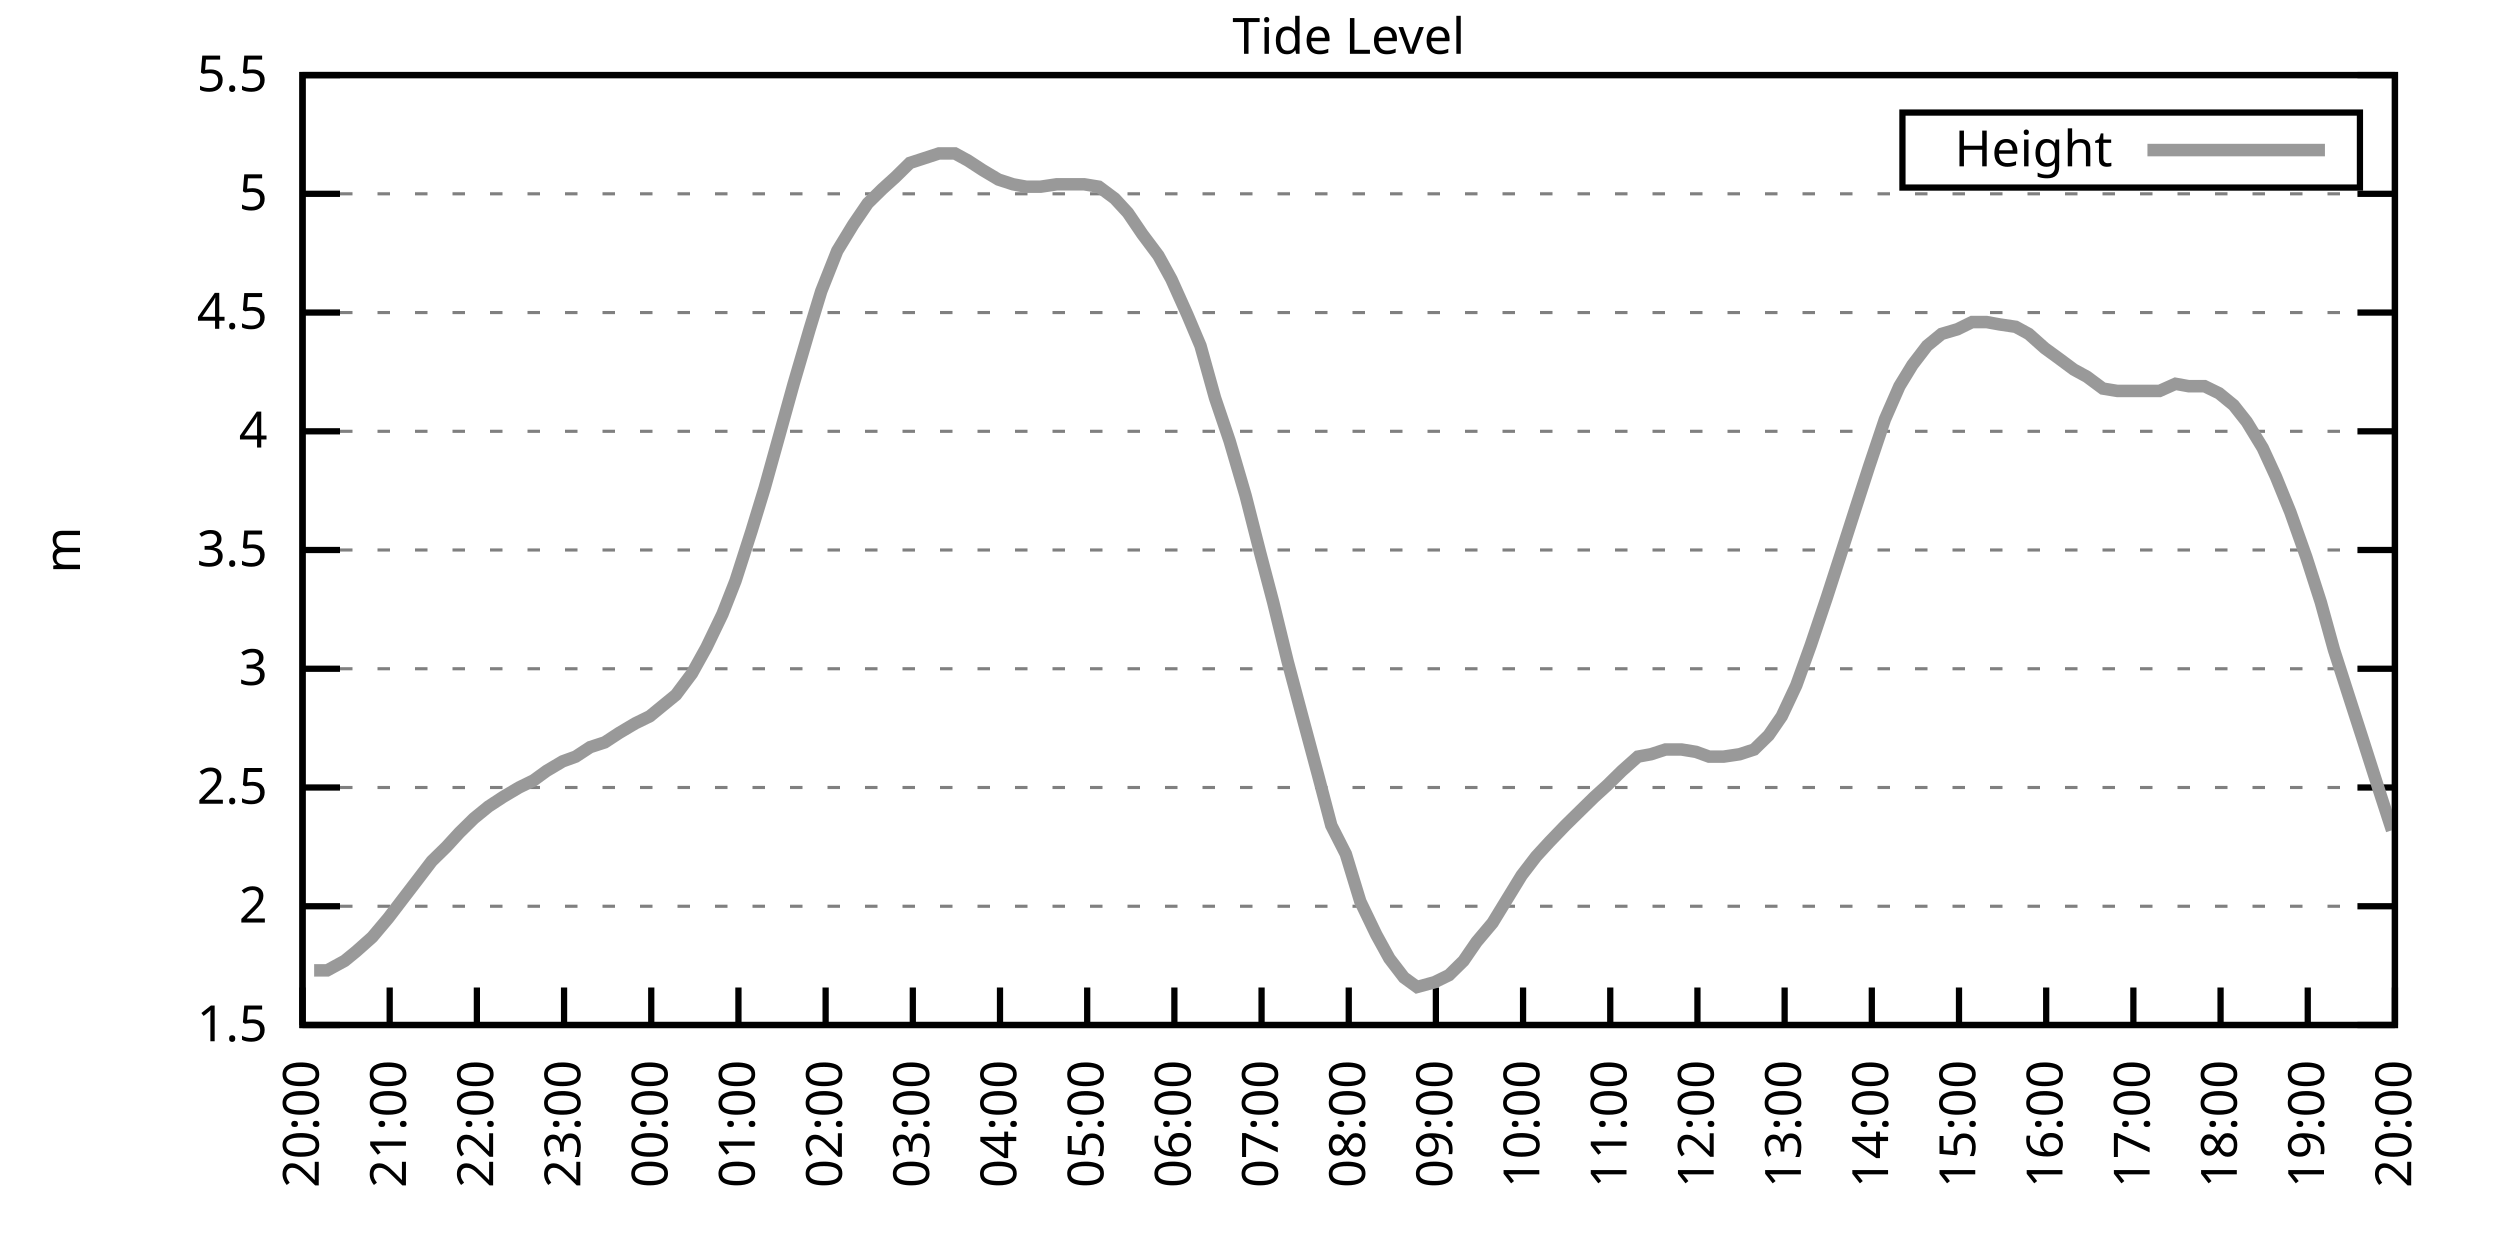
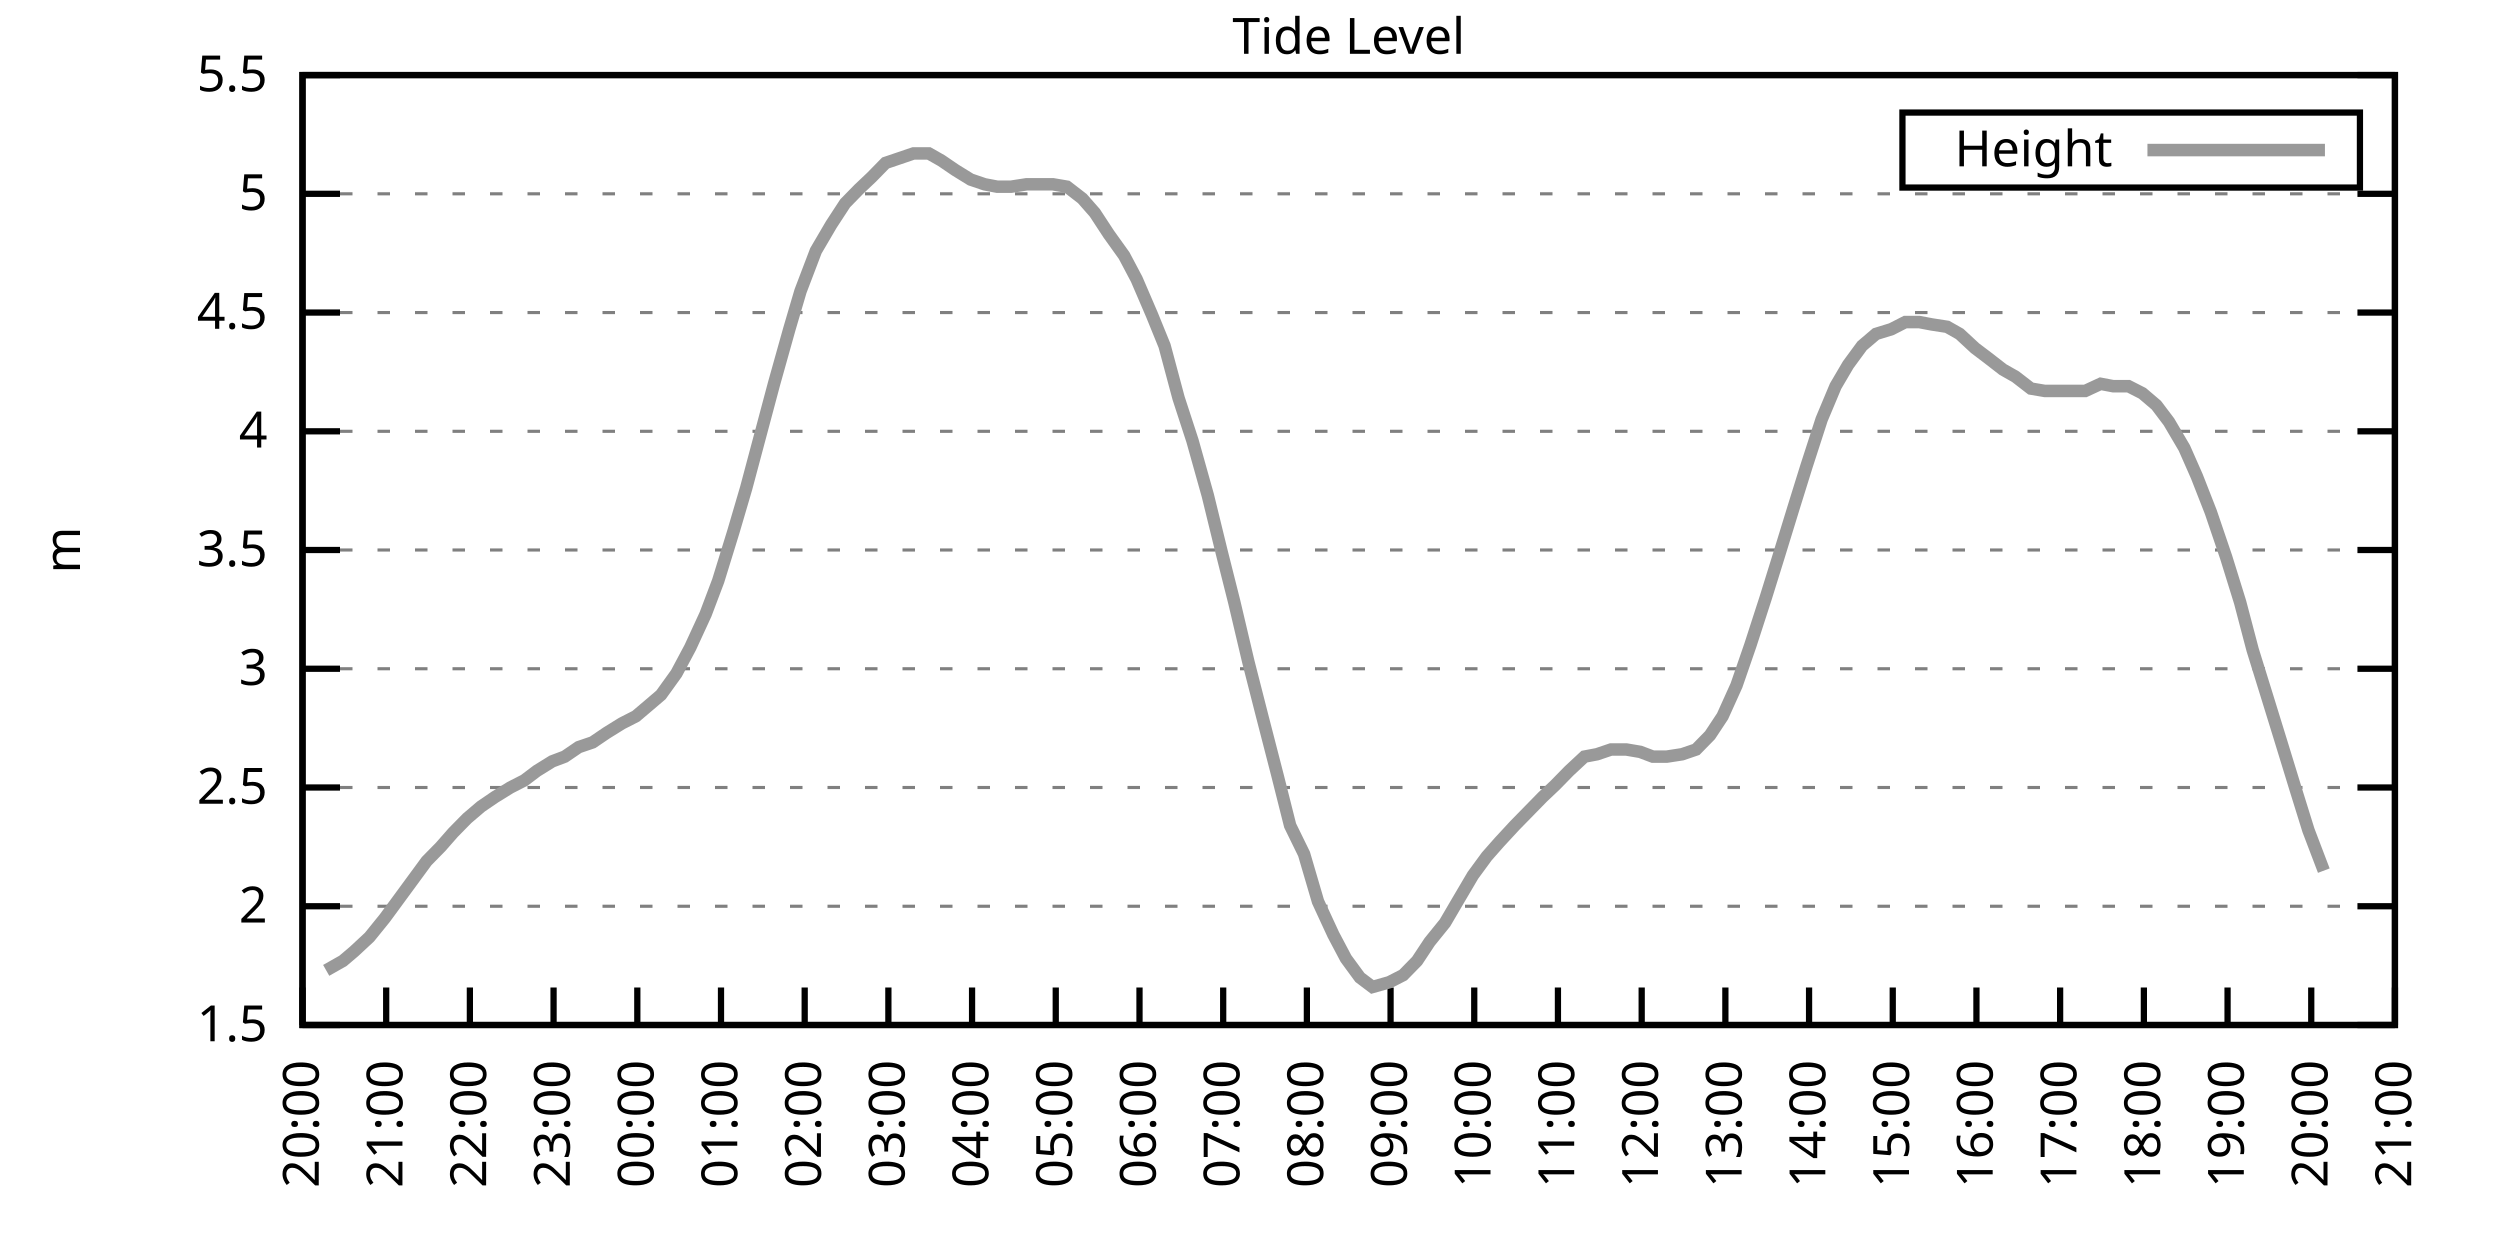
<svg xmlns="http://www.w3.org/2000/svg" xmlns:xlink="http://www.w3.org/1999/xlink" width="400" height="200" viewBox="0 0 400 200">
  <g id="gnuplot_canvas">
    <rect x="0" y="0" width="400" height="200" fill="none" />
    <defs>
      <circle id="gpDot" r="0.5" stroke-width="0.5" stroke="currentColor" />
      <path id="gpPt0" stroke-width="0.333" stroke="currentColor" d="M-1,0 h2 M0,-1 v2" />
      <path id="gpPt1" stroke-width="0.333" stroke="currentColor" d="M-1,-1 L1,1 M1,-1 L-1,1" />
      <path id="gpPt2" stroke-width="0.333" stroke="currentColor" d="M-1,0 L1,0 M0,-1 L0,1 M-1,-1 L1,1 M-1,1 L1,-1" />
      <rect id="gpPt3" stroke-width="0.333" stroke="currentColor" x="-1" y="-1" width="2" height="2" />
      <rect id="gpPt4" stroke-width="0.333" stroke="currentColor" fill="currentColor" x="-1" y="-1" width="2" height="2" />
      <circle id="gpPt5" stroke-width="0.333" stroke="currentColor" cx="0" cy="0" r="1" />
      <use xlink:href="#gpPt5" id="gpPt6" fill="currentColor" stroke="none" />
      <path id="gpPt7" stroke-width="0.333" stroke="currentColor" d="M0,-1.33 L-1.33,0.67 L1.33,0.67 z" />
      <use xlink:href="#gpPt7" id="gpPt8" fill="currentColor" stroke="none" />
      <use xlink:href="#gpPt7" id="gpPt9" stroke="currentColor" transform="rotate(180)" />
      <use xlink:href="#gpPt9" id="gpPt10" fill="currentColor" stroke="none" />
      <use xlink:href="#gpPt3" id="gpPt11" stroke="currentColor" transform="rotate(45)" />
      <use xlink:href="#gpPt11" id="gpPt12" fill="currentColor" stroke="none" />
      <path id="gpPt13" stroke-width="0.333" stroke="currentColor" d="M0,1.330 L1.265,0.411 L0.782,-1.067 L-0.782,-1.076 L-1.265,0.411 z" />
      <use xlink:href="#gpPt13" id="gpPt14" fill="currentColor" stroke="none" />
      <filter id="textbox" filterUnits="objectBoundingBox" x="0" y="0" height="1" width="1">
        <feFlood flood-color="white" flood-opacity="1" result="bgnd" />
        <feComposite in="SourceGraphic" in2="bgnd" operator="atop" />
      </filter>
      <filter id="greybox" filterUnits="objectBoundingBox" x="0" y="0" height="1" width="1">
        <feFlood flood-color="lightgrey" flood-opacity="1" result="grey" />
        <feComposite in="SourceGraphic" in2="grey" operator="atop" />
      </filter>
    </defs>
    <g fill="none" color="white" stroke="currentColor" stroke-width="1.00" stroke-linecap="butt" stroke-linejoin="miter">
</g>
    <g fill="none" color="black" stroke="currentColor" stroke-width="1.00" stroke-linecap="butt" stroke-linejoin="miter">
      <g stroke="none" shape-rendering="crispEdges">
        <polygon fill="rgb(255, 255, 255)" points="48.40,164.00 383.18,164.00 383.18,12.02 48.40,12.02 " />
      </g>
    </g>
    <g fill="none" color="black" stroke="currentColor" stroke-width="1.00" stroke-linecap="butt" stroke-linejoin="miter">
</g>
    <g fill="none" color="black" stroke="black" stroke-width="0.50" stroke-linecap="butt" stroke-linejoin="miter">
</g>
    <g fill="none" color="gray" stroke="currentColor" stroke-width="0.50" stroke-linecap="butt" stroke-linejoin="miter">
      <path stroke="gray" stroke-dasharray="2,4" class="gridline" d="M48.40,164.00 L383.19,164.00  " />
    </g>
    <g fill="none" color="gray" stroke="gray" stroke-width="1.00" stroke-linecap="butt" stroke-linejoin="miter">
</g>
    <g fill="none" color="black" stroke="currentColor" stroke-width="1.00" stroke-linecap="butt" stroke-linejoin="miter">
      <path stroke="black" d="M48.40,164.00 L54.40,164.00 M383.19,164.00 L377.19,164.00  " />
      <g transform="translate(42.80,166.60)" stroke="none" fill="black" font-family="Sans" font-size="8.00" text-anchor="end">
        <text>
          <tspan font-family="Sans"> 1.5</tspan>
        </text>
      </g>
    </g>
    <g fill="none" color="black" stroke="currentColor" stroke-width="1.00" stroke-linecap="butt" stroke-linejoin="miter">
</g>
    <g fill="none" color="black" stroke="black" stroke-width="0.50" stroke-linecap="butt" stroke-linejoin="miter">
</g>
    <g fill="none" color="gray" stroke="currentColor" stroke-width="0.50" stroke-linecap="butt" stroke-linejoin="miter">
      <path stroke="gray" stroke-dasharray="2,4" class="gridline" d="M48.40,145.00 L383.19,145.00  " />
    </g>
    <g fill="none" color="gray" stroke="gray" stroke-width="1.00" stroke-linecap="butt" stroke-linejoin="miter">
</g>
    <g fill="none" color="black" stroke="currentColor" stroke-width="1.00" stroke-linecap="butt" stroke-linejoin="miter">
      <path stroke="black" d="M48.40,145.00 L54.40,145.00 M383.19,145.00 L377.19,145.00  " />
      <g transform="translate(42.80,147.60)" stroke="none" fill="black" font-family="Sans" font-size="8.00" text-anchor="end">
        <text>
          <tspan font-family="Sans"> 2</tspan>
        </text>
      </g>
    </g>
    <g fill="none" color="black" stroke="currentColor" stroke-width="1.00" stroke-linecap="butt" stroke-linejoin="miter">
</g>
    <g fill="none" color="black" stroke="black" stroke-width="0.50" stroke-linecap="butt" stroke-linejoin="miter">
</g>
    <g fill="none" color="gray" stroke="currentColor" stroke-width="0.50" stroke-linecap="butt" stroke-linejoin="miter">
      <path stroke="gray" stroke-dasharray="2,4" class="gridline" d="M48.40,126.00 L383.19,126.00  " />
    </g>
    <g fill="none" color="gray" stroke="gray" stroke-width="1.00" stroke-linecap="butt" stroke-linejoin="miter">
</g>
    <g fill="none" color="black" stroke="currentColor" stroke-width="1.00" stroke-linecap="butt" stroke-linejoin="miter">
      <path stroke="black" d="M48.40,126.00 L54.40,126.00 M383.19,126.00 L377.19,126.00  " />
      <g transform="translate(42.80,128.60)" stroke="none" fill="black" font-family="Sans" font-size="8.00" text-anchor="end">
        <text>
          <tspan font-family="Sans"> 2.5</tspan>
        </text>
      </g>
    </g>
    <g fill="none" color="black" stroke="currentColor" stroke-width="1.00" stroke-linecap="butt" stroke-linejoin="miter">
</g>
    <g fill="none" color="black" stroke="black" stroke-width="0.50" stroke-linecap="butt" stroke-linejoin="miter">
</g>
    <g fill="none" color="gray" stroke="currentColor" stroke-width="0.50" stroke-linecap="butt" stroke-linejoin="miter">
      <path stroke="gray" stroke-dasharray="2,4" class="gridline" d="M48.40,107.00 L383.19,107.00  " />
    </g>
    <g fill="none" color="gray" stroke="gray" stroke-width="1.00" stroke-linecap="butt" stroke-linejoin="miter">
</g>
    <g fill="none" color="black" stroke="currentColor" stroke-width="1.00" stroke-linecap="butt" stroke-linejoin="miter">
      <path stroke="black" d="M48.40,107.00 L54.40,107.00 M383.19,107.00 L377.19,107.00  " />
      <g transform="translate(42.80,109.60)" stroke="none" fill="black" font-family="Sans" font-size="8.00" text-anchor="end">
        <text>
          <tspan font-family="Sans"> 3</tspan>
        </text>
      </g>
    </g>
    <g fill="none" color="black" stroke="currentColor" stroke-width="1.00" stroke-linecap="butt" stroke-linejoin="miter">
</g>
    <g fill="none" color="black" stroke="black" stroke-width="0.50" stroke-linecap="butt" stroke-linejoin="miter">
</g>
    <g fill="none" color="gray" stroke="currentColor" stroke-width="0.50" stroke-linecap="butt" stroke-linejoin="miter">
      <path stroke="gray" stroke-dasharray="2,4" class="gridline" d="M48.40,88.00 L383.19,88.00  " />
    </g>
    <g fill="none" color="gray" stroke="gray" stroke-width="1.00" stroke-linecap="butt" stroke-linejoin="miter">
</g>
    <g fill="none" color="black" stroke="currentColor" stroke-width="1.00" stroke-linecap="butt" stroke-linejoin="miter">
      <path stroke="black" d="M48.40,88.00 L54.40,88.00 M383.19,88.00 L377.19,88.00  " />
      <g transform="translate(42.80,90.60)" stroke="none" fill="black" font-family="Sans" font-size="8.00" text-anchor="end">
        <text>
          <tspan font-family="Sans"> 3.5</tspan>
        </text>
      </g>
    </g>
    <g fill="none" color="black" stroke="currentColor" stroke-width="1.00" stroke-linecap="butt" stroke-linejoin="miter">
</g>
    <g fill="none" color="black" stroke="black" stroke-width="0.50" stroke-linecap="butt" stroke-linejoin="miter">
</g>
    <g fill="none" color="gray" stroke="currentColor" stroke-width="0.50" stroke-linecap="butt" stroke-linejoin="miter">
      <path stroke="gray" stroke-dasharray="2,4" class="gridline" d="M48.40,69.01 L383.19,69.01  " />
    </g>
    <g fill="none" color="gray" stroke="gray" stroke-width="1.00" stroke-linecap="butt" stroke-linejoin="miter">
</g>
    <g fill="none" color="black" stroke="currentColor" stroke-width="1.00" stroke-linecap="butt" stroke-linejoin="miter">
      <path stroke="black" d="M48.40,69.01 L54.40,69.01 M383.19,69.01 L377.19,69.01  " />
      <g transform="translate(42.80,71.61)" stroke="none" fill="black" font-family="Sans" font-size="8.00" text-anchor="end">
        <text>
          <tspan font-family="Sans"> 4</tspan>
        </text>
      </g>
    </g>
    <g fill="none" color="black" stroke="currentColor" stroke-width="1.00" stroke-linecap="butt" stroke-linejoin="miter">
</g>
    <g fill="none" color="black" stroke="black" stroke-width="0.50" stroke-linecap="butt" stroke-linejoin="miter">
</g>
    <g fill="none" color="gray" stroke="currentColor" stroke-width="0.50" stroke-linecap="butt" stroke-linejoin="miter">
      <path stroke="gray" stroke-dasharray="2,4" class="gridline" d="M48.40,50.01 L383.19,50.01  " />
    </g>
    <g fill="none" color="gray" stroke="gray" stroke-width="1.00" stroke-linecap="butt" stroke-linejoin="miter">
</g>
    <g fill="none" color="black" stroke="currentColor" stroke-width="1.00" stroke-linecap="butt" stroke-linejoin="miter">
      <path stroke="black" d="M48.40,50.01 L54.40,50.01 M383.19,50.01 L377.19,50.01  " />
      <g transform="translate(42.80,52.61)" stroke="none" fill="black" font-family="Sans" font-size="8.00" text-anchor="end">
        <text>
          <tspan font-family="Sans"> 4.5</tspan>
        </text>
      </g>
    </g>
    <g fill="none" color="black" stroke="currentColor" stroke-width="1.00" stroke-linecap="butt" stroke-linejoin="miter">
</g>
    <g fill="none" color="black" stroke="black" stroke-width="0.50" stroke-linecap="butt" stroke-linejoin="miter">
</g>
    <g fill="none" color="gray" stroke="currentColor" stroke-width="0.50" stroke-linecap="butt" stroke-linejoin="miter">
      <path stroke="gray" stroke-dasharray="2,4" class="gridline" d="M48.40,31.01 L383.19,31.01  " />
    </g>
    <g fill="none" color="gray" stroke="gray" stroke-width="1.00" stroke-linecap="butt" stroke-linejoin="miter">
</g>
    <g fill="none" color="black" stroke="currentColor" stroke-width="1.00" stroke-linecap="butt" stroke-linejoin="miter">
      <path stroke="black" d="M48.40,31.01 L54.40,31.01 M383.19,31.01 L377.19,31.01  " />
      <g transform="translate(42.80,33.61)" stroke="none" fill="black" font-family="Sans" font-size="8.00" text-anchor="end">
        <text>
          <tspan font-family="Sans"> 5</tspan>
        </text>
      </g>
    </g>
    <g fill="none" color="black" stroke="currentColor" stroke-width="1.00" stroke-linecap="butt" stroke-linejoin="miter">
</g>
    <g fill="none" color="black" stroke="black" stroke-width="0.50" stroke-linecap="butt" stroke-linejoin="miter">
</g>
    <g fill="none" color="gray" stroke="currentColor" stroke-width="0.50" stroke-linecap="butt" stroke-linejoin="miter">
      <path stroke="gray" stroke-dasharray="2,4" class="gridline" d="M48.40,12.01 L383.19,12.01  " />
    </g>
    <g fill="none" color="gray" stroke="gray" stroke-width="1.00" stroke-linecap="butt" stroke-linejoin="miter">
</g>
    <g fill="none" color="black" stroke="currentColor" stroke-width="1.00" stroke-linecap="butt" stroke-linejoin="miter">
      <path stroke="black" d="M48.40,12.01 L54.40,12.01 M383.19,12.01 L377.19,12.01  " />
      <g transform="translate(42.80,14.61)" stroke="none" fill="black" font-family="Sans" font-size="8.00" text-anchor="end">
        <text>
          <tspan font-family="Sans"> 5.5</tspan>
        </text>
      </g>
    </g>
    <g fill="none" color="black" stroke="currentColor" stroke-width="1.00" stroke-linecap="butt" stroke-linejoin="miter">
      <path stroke="black" d="M48.40,164.00 L48.40,158.00  " />
      <g transform="translate(51.00,169.60) rotate(270.00)" stroke="none" fill="black" font-family="Sans" font-size="8.00" text-anchor="end">
        <text>
          <tspan font-family="Sans">20:00</tspan>
        </text>
      </g>
    </g>
    <g fill="none" color="black" stroke="currentColor" stroke-width="1.00" stroke-linecap="butt" stroke-linejoin="miter">
-       <path stroke="black" d="M62.35,164.00 L62.35,158.00  " />
-       <g transform="translate(64.95,169.60) rotate(270.00)" stroke="none" fill="black" font-family="Sans" font-size="8.00" text-anchor="end">
+       <path stroke="black" d="M61.79,164.00 L61.79,158.00  " />
+       <g transform="translate(64.39,169.60) rotate(270.00)" stroke="none" fill="black" font-family="Sans" font-size="8.00" text-anchor="end">
        <text>
          <tspan font-family="Sans">21:00</tspan>
        </text>
      </g>
    </g>
    <g fill="none" color="black" stroke="currentColor" stroke-width="1.00" stroke-linecap="butt" stroke-linejoin="miter">
-       <path stroke="black" d="M76.30,164.00 L76.30,158.00  " />
-       <g transform="translate(78.90,169.60) rotate(270.00)" stroke="none" fill="black" font-family="Sans" font-size="8.00" text-anchor="end">
+       <path stroke="black" d="M75.18,164.00 L75.18,158.00  " />
+       <g transform="translate(77.78,169.60) rotate(270.00)" stroke="none" fill="black" font-family="Sans" font-size="8.00" text-anchor="end">
        <text>
          <tspan font-family="Sans">22:00</tspan>
        </text>
      </g>
    </g>
    <g fill="none" color="black" stroke="currentColor" stroke-width="1.00" stroke-linecap="butt" stroke-linejoin="miter">
-       <path stroke="black" d="M90.25,164.00 L90.25,158.00  " />
-       <g transform="translate(92.85,169.60) rotate(270.00)" stroke="none" fill="black" font-family="Sans" font-size="8.00" text-anchor="end">
+       <path stroke="black" d="M88.57,164.00 L88.57,158.00  " />
+       <g transform="translate(91.17,169.60) rotate(270.00)" stroke="none" fill="black" font-family="Sans" font-size="8.00" text-anchor="end">
        <text>
          <tspan font-family="Sans">23:00</tspan>
        </text>
      </g>
    </g>
    <g fill="none" color="black" stroke="currentColor" stroke-width="1.00" stroke-linecap="butt" stroke-linejoin="miter">
-       <path stroke="black" d="M104.20,164.00 L104.20,158.00  " />
-       <g transform="translate(106.80,169.60) rotate(270.00)" stroke="none" fill="black" font-family="Sans" font-size="8.00" text-anchor="end">
+       <path stroke="black" d="M101.97,164.00 L101.97,158.00  " />
+       <g transform="translate(104.57,169.60) rotate(270.00)" stroke="none" fill="black" font-family="Sans" font-size="8.00" text-anchor="end">
        <text>
          <tspan font-family="Sans">00:00</tspan>
        </text>
      </g>
    </g>
    <g fill="none" color="black" stroke="currentColor" stroke-width="1.00" stroke-linecap="butt" stroke-linejoin="miter">
-       <path stroke="black" d="M118.15,164.00 L118.15,158.00  " />
-       <g transform="translate(120.75,169.60) rotate(270.00)" stroke="none" fill="black" font-family="Sans" font-size="8.00" text-anchor="end">
+       <path stroke="black" d="M115.36,164.00 L115.36,158.00  " />
+       <g transform="translate(117.96,169.60) rotate(270.00)" stroke="none" fill="black" font-family="Sans" font-size="8.00" text-anchor="end">
        <text>
          <tspan font-family="Sans">01:00</tspan>
        </text>
      </g>
    </g>
    <g fill="none" color="black" stroke="currentColor" stroke-width="1.00" stroke-linecap="butt" stroke-linejoin="miter">
-       <path stroke="black" d="M132.10,164.00 L132.10,158.00  " />
-       <g transform="translate(134.70,169.60) rotate(270.00)" stroke="none" fill="black" font-family="Sans" font-size="8.00" text-anchor="end">
+       <path stroke="black" d="M128.75,164.00 L128.75,158.00  " />
+       <g transform="translate(131.35,169.60) rotate(270.00)" stroke="none" fill="black" font-family="Sans" font-size="8.00" text-anchor="end">
        <text>
          <tspan font-family="Sans">02:00</tspan>
        </text>
      </g>
    </g>
    <g fill="none" color="black" stroke="currentColor" stroke-width="1.00" stroke-linecap="butt" stroke-linejoin="miter">
-       <path stroke="black" d="M146.05,164.00 L146.05,158.00  " />
-       <g transform="translate(148.65,169.60) rotate(270.00)" stroke="none" fill="black" font-family="Sans" font-size="8.00" text-anchor="end">
+       <path stroke="black" d="M142.14,164.00 L142.14,158.00  " />
+       <g transform="translate(144.74,169.60) rotate(270.00)" stroke="none" fill="black" font-family="Sans" font-size="8.00" text-anchor="end">
        <text>
          <tspan font-family="Sans">03:00</tspan>
        </text>
      </g>
    </g>
    <g fill="none" color="black" stroke="currentColor" stroke-width="1.00" stroke-linecap="butt" stroke-linejoin="miter">
-       <path stroke="black" d="M160.00,164.00 L160.00,158.00  " />
-       <g transform="translate(162.60,169.60) rotate(270.00)" stroke="none" fill="black" font-family="Sans" font-size="8.00" text-anchor="end">
+       <path stroke="black" d="M155.53,164.00 L155.53,158.00  " />
+       <g transform="translate(158.13,169.60) rotate(270.00)" stroke="none" fill="black" font-family="Sans" font-size="8.00" text-anchor="end">
        <text>
          <tspan font-family="Sans">04:00</tspan>
        </text>
      </g>
    </g>
    <g fill="none" color="black" stroke="currentColor" stroke-width="1.00" stroke-linecap="butt" stroke-linejoin="miter">
-       <path stroke="black" d="M173.95,164.00 L173.95,158.00  " />
-       <g transform="translate(176.55,169.60) rotate(270.00)" stroke="none" fill="black" font-family="Sans" font-size="8.00" text-anchor="end">
+       <path stroke="black" d="M168.92,164.00 L168.92,158.00  " />
+       <g transform="translate(171.52,169.60) rotate(270.00)" stroke="none" fill="black" font-family="Sans" font-size="8.00" text-anchor="end">
        <text>
          <tspan font-family="Sans">05:00</tspan>
        </text>
      </g>
    </g>
    <g fill="none" color="black" stroke="currentColor" stroke-width="1.00" stroke-linecap="butt" stroke-linejoin="miter">
-       <path stroke="black" d="M187.90,164.00 L187.90,158.00  " />
-       <g transform="translate(190.50,169.60) rotate(270.00)" stroke="none" fill="black" font-family="Sans" font-size="8.00" text-anchor="end">
+       <path stroke="black" d="M182.32,164.00 L182.32,158.00  " />
+       <g transform="translate(184.92,169.60) rotate(270.00)" stroke="none" fill="black" font-family="Sans" font-size="8.00" text-anchor="end">
        <text>
          <tspan font-family="Sans">06:00</tspan>
        </text>
      </g>
    </g>
    <g fill="none" color="black" stroke="currentColor" stroke-width="1.00" stroke-linecap="butt" stroke-linejoin="miter">
-       <path stroke="black" d="M201.85,164.00 L201.85,158.00  " />
-       <g transform="translate(204.45,169.60) rotate(270.00)" stroke="none" fill="black" font-family="Sans" font-size="8.00" text-anchor="end">
+       <path stroke="black" d="M195.71,164.00 L195.71,158.00  " />
+       <g transform="translate(198.31,169.60) rotate(270.00)" stroke="none" fill="black" font-family="Sans" font-size="8.00" text-anchor="end">
        <text>
          <tspan font-family="Sans">07:00</tspan>
        </text>
      </g>
    </g>
    <g fill="none" color="black" stroke="currentColor" stroke-width="1.00" stroke-linecap="butt" stroke-linejoin="miter">
-       <path stroke="black" d="M215.80,164.00 L215.80,158.00  " />
-       <g transform="translate(218.40,169.60) rotate(270.00)" stroke="none" fill="black" font-family="Sans" font-size="8.00" text-anchor="end">
+       <path stroke="black" d="M209.10,164.00 L209.10,158.00  " />
+       <g transform="translate(211.70,169.60) rotate(270.00)" stroke="none" fill="black" font-family="Sans" font-size="8.00" text-anchor="end">
        <text>
          <tspan font-family="Sans">08:00</tspan>
        </text>
      </g>
    </g>
    <g fill="none" color="black" stroke="currentColor" stroke-width="1.00" stroke-linecap="butt" stroke-linejoin="miter">
-       <path stroke="black" d="M229.74,164.00 L229.74,158.00  " />
-       <g transform="translate(232.34,169.60) rotate(270.00)" stroke="none" fill="black" font-family="Sans" font-size="8.00" text-anchor="end">
+       <path stroke="black" d="M222.49,164.00 L222.49,158.00  " />
+       <g transform="translate(225.09,169.60) rotate(270.00)" stroke="none" fill="black" font-family="Sans" font-size="8.00" text-anchor="end">
        <text>
          <tspan font-family="Sans">09:00</tspan>
        </text>
      </g>
    </g>
    <g fill="none" color="black" stroke="currentColor" stroke-width="1.00" stroke-linecap="butt" stroke-linejoin="miter">
-       <path stroke="black" d="M243.69,164.00 L243.69,158.00  " />
-       <g transform="translate(246.29,169.60) rotate(270.00)" stroke="none" fill="black" font-family="Sans" font-size="8.00" text-anchor="end">
+       <path stroke="black" d="M235.88,164.00 L235.88,158.00  " />
+       <g transform="translate(238.48,169.60) rotate(270.00)" stroke="none" fill="black" font-family="Sans" font-size="8.00" text-anchor="end">
        <text>
          <tspan font-family="Sans">10:00</tspan>
        </text>
      </g>
    </g>
    <g fill="none" color="black" stroke="currentColor" stroke-width="1.00" stroke-linecap="butt" stroke-linejoin="miter">
-       <path stroke="black" d="M257.64,164.00 L257.64,158.00  " />
-       <g transform="translate(260.24,169.60) rotate(270.00)" stroke="none" fill="black" font-family="Sans" font-size="8.00" text-anchor="end">
+       <path stroke="black" d="M249.27,164.00 L249.27,158.00  " />
+       <g transform="translate(251.87,169.60) rotate(270.00)" stroke="none" fill="black" font-family="Sans" font-size="8.00" text-anchor="end">
        <text>
          <tspan font-family="Sans">11:00</tspan>
        </text>
      </g>
    </g>
    <g fill="none" color="black" stroke="currentColor" stroke-width="1.00" stroke-linecap="butt" stroke-linejoin="miter">
-       <path stroke="black" d="M271.59,164.00 L271.59,158.00  " />
-       <g transform="translate(274.19,169.60) rotate(270.00)" stroke="none" fill="black" font-family="Sans" font-size="8.00" text-anchor="end">
+       <path stroke="black" d="M262.67,164.00 L262.67,158.00  " />
+       <g transform="translate(265.27,169.60) rotate(270.00)" stroke="none" fill="black" font-family="Sans" font-size="8.00" text-anchor="end">
        <text>
          <tspan font-family="Sans">12:00</tspan>
        </text>
      </g>
    </g>
    <g fill="none" color="black" stroke="currentColor" stroke-width="1.00" stroke-linecap="butt" stroke-linejoin="miter">
-       <path stroke="black" d="M285.54,164.00 L285.54,158.00  " />
-       <g transform="translate(288.14,169.60) rotate(270.00)" stroke="none" fill="black" font-family="Sans" font-size="8.00" text-anchor="end">
+       <path stroke="black" d="M276.06,164.00 L276.06,158.00  " />
+       <g transform="translate(278.66,169.60) rotate(270.00)" stroke="none" fill="black" font-family="Sans" font-size="8.00" text-anchor="end">
        <text>
          <tspan font-family="Sans">13:00</tspan>
        </text>
      </g>
    </g>
    <g fill="none" color="black" stroke="currentColor" stroke-width="1.00" stroke-linecap="butt" stroke-linejoin="miter">
-       <path stroke="black" d="M299.49,164.00 L299.49,158.00  " />
-       <g transform="translate(302.09,169.60) rotate(270.00)" stroke="none" fill="black" font-family="Sans" font-size="8.00" text-anchor="end">
+       <path stroke="black" d="M289.45,164.00 L289.45,158.00  " />
+       <g transform="translate(292.05,169.60) rotate(270.00)" stroke="none" fill="black" font-family="Sans" font-size="8.00" text-anchor="end">
        <text>
          <tspan font-family="Sans">14:00</tspan>
        </text>
      </g>
    </g>
    <g fill="none" color="black" stroke="currentColor" stroke-width="1.00" stroke-linecap="butt" stroke-linejoin="miter">
-       <path stroke="black" d="M313.44,164.00 L313.44,158.00  " />
-       <g transform="translate(316.04,169.60) rotate(270.00)" stroke="none" fill="black" font-family="Sans" font-size="8.00" text-anchor="end">
+       <path stroke="black" d="M302.84,164.00 L302.84,158.00  " />
+       <g transform="translate(305.44,169.60) rotate(270.00)" stroke="none" fill="black" font-family="Sans" font-size="8.00" text-anchor="end">
        <text>
          <tspan font-family="Sans">15:00</tspan>
        </text>
      </g>
    </g>
    <g fill="none" color="black" stroke="currentColor" stroke-width="1.00" stroke-linecap="butt" stroke-linejoin="miter">
-       <path stroke="black" d="M327.39,164.00 L327.39,158.00  " />
-       <g transform="translate(329.99,169.60) rotate(270.00)" stroke="none" fill="black" font-family="Sans" font-size="8.00" text-anchor="end">
+       <path stroke="black" d="M316.23,164.00 L316.23,158.00  " />
+       <g transform="translate(318.83,169.60) rotate(270.00)" stroke="none" fill="black" font-family="Sans" font-size="8.00" text-anchor="end">
        <text>
          <tspan font-family="Sans">16:00</tspan>
        </text>
      </g>
    </g>
    <g fill="none" color="black" stroke="currentColor" stroke-width="1.00" stroke-linecap="butt" stroke-linejoin="miter">
-       <path stroke="black" d="M341.34,164.00 L341.34,158.00  " />
-       <g transform="translate(343.94,169.60) rotate(270.00)" stroke="none" fill="black" font-family="Sans" font-size="8.00" text-anchor="end">
+       <path stroke="black" d="M329.62,164.00 L329.62,158.00  " />
+       <g transform="translate(332.22,169.60) rotate(270.00)" stroke="none" fill="black" font-family="Sans" font-size="8.00" text-anchor="end">
        <text>
          <tspan font-family="Sans">17:00</tspan>
        </text>
      </g>
    </g>
    <g fill="none" color="black" stroke="currentColor" stroke-width="1.00" stroke-linecap="butt" stroke-linejoin="miter">
-       <path stroke="black" d="M355.29,164.00 L355.29,158.00  " />
-       <g transform="translate(357.89,169.60) rotate(270.00)" stroke="none" fill="black" font-family="Sans" font-size="8.00" text-anchor="end">
+       <path stroke="black" d="M343.02,164.00 L343.02,158.00  " />
+       <g transform="translate(345.62,169.60) rotate(270.00)" stroke="none" fill="black" font-family="Sans" font-size="8.00" text-anchor="end">
        <text>
          <tspan font-family="Sans">18:00</tspan>
        </text>
      </g>
    </g>
    <g fill="none" color="black" stroke="currentColor" stroke-width="1.00" stroke-linecap="butt" stroke-linejoin="miter">
-       <path stroke="black" d="M369.24,164.00 L369.24,158.00  " />
-       <g transform="translate(371.84,169.60) rotate(270.00)" stroke="none" fill="black" font-family="Sans" font-size="8.00" text-anchor="end">
+       <path stroke="black" d="M356.41,164.00 L356.41,158.00  " />
+       <g transform="translate(359.01,169.60) rotate(270.00)" stroke="none" fill="black" font-family="Sans" font-size="8.00" text-anchor="end">
        <text>
          <tspan font-family="Sans">19:00</tspan>
+         </text>
+       </g>
+     </g>
+     <g fill="none" color="black" stroke="currentColor" stroke-width="1.00" stroke-linecap="butt" stroke-linejoin="miter">
+       <path stroke="black" d="M369.80,164.00 L369.80,158.00  " />
+       <g transform="translate(372.40,169.60) rotate(270.00)" stroke="none" fill="black" font-family="Sans" font-size="8.00" text-anchor="end">
+         <text>
+           <tspan font-family="Sans">20:00</tspan>
        </text>
      </g>
    </g>
    <g fill="none" color="black" stroke="currentColor" stroke-width="1.00" stroke-linecap="butt" stroke-linejoin="miter">
      <path stroke="black" d="M383.19,164.00 L383.19,158.00  " />
      <g transform="translate(385.79,169.60) rotate(270.00)" stroke="none" fill="black" font-family="Sans" font-size="8.00" text-anchor="end">
        <text>
-           <tspan font-family="Sans">20:00</tspan>
+           <tspan font-family="Sans">21:00</tspan>
        </text>
      </g>
    </g>
    <g fill="none" color="black" stroke="currentColor" stroke-width="1.00" stroke-linecap="butt" stroke-linejoin="miter">
</g>
    <g fill="none" color="black" stroke="currentColor" stroke-width="1.00" stroke-linecap="butt" stroke-linejoin="miter">
      <path stroke="black" d="M48.40,12.01 L48.40,164.00 L383.19,164.00 L383.19,12.01 L48.40,12.01 Z  " />
    </g>
    <g fill="none" color="black" stroke="currentColor" stroke-width="1.00" stroke-linecap="butt" stroke-linejoin="miter">
</g>
    <g fill="none" color="black" stroke="currentColor" stroke-width="1.00" stroke-linecap="butt" stroke-linejoin="miter">
      <path stroke="black" d="M304.39,30.01 L304.39,18.01 L377.59,18.01 L377.59,30.01 L304.39,30.01 Z  " />
    </g>
    <g id="Tide_level_plot_1">
      <g fill="none" color="white" stroke="black" stroke-width="2.00" stroke-linecap="butt" stroke-linejoin="miter">
</g>
      <g fill="none" color="black" stroke="currentColor" stroke-width="2.00" stroke-linecap="butt" stroke-linejoin="miter">
        <g transform="translate(337.99,26.61)" stroke="none" fill="black" font-family="Sans" font-size="8.00" text-anchor="end">
          <text>
            <tspan font-family="Sans">Height</tspan>
          </text>
        </g>
      </g>
      <g fill="none" color="black" stroke="currentColor" stroke-width="2.00" stroke-linecap="butt" stroke-linejoin="miter">
-         <path stroke="rgb(153, 153, 153)" d="M343.59,24.01 L371.99,24.01 M50.26,155.26 L52.35,155.26 L55.14,153.74 L57.00,152.22 L59.56,149.94 L62.12,146.90   L64.44,143.86 L66.77,140.82 L69.09,137.78 L71.42,135.50 L73.51,133.22 L75.83,130.94 L78.16,129.04 L80.48,127.52   L83.04,126.00 L85.37,124.86 L87.46,123.34 L90.02,121.82 L92.11,121.06 L94.43,119.54 L96.76,118.78 L99.08,117.26   L101.64,115.74 L103.97,114.60 L106.29,112.70 L108.15,111.18 L110.71,107.76 L113.03,103.58 L115.59,98.26 L117.68,92.94   L120.24,84.97 L122.33,78.13 L124.66,69.77 L126.98,61.41 L129.54,52.67 L131.40,46.59 L133.96,40.13 L136.51,35.95   L138.84,32.53 L141.16,30.25 L143.26,28.35 L145.58,26.07 L147.91,25.31 L150.23,24.55 L152.79,24.55 L154.88,25.69   L157.21,27.21 L159.76,28.73 L162.09,29.49 L164.18,29.87 L166.51,29.87 L169.06,29.49 L171.39,29.49 L173.48,29.49   L175.81,29.87 L178.36,31.77 L180.46,34.05 L182.78,37.47 L185.34,40.89 L187.43,44.69 L189.99,50.39 L192.08,55.33   L194.41,63.69 L196.73,70.53 L199.29,79.27 L201.61,88.38 L203.71,96.36 L206.03,105.86 L208.36,114.60 L210.91,124.10   L213.01,132.08 L215.33,136.64 L217.65,144.24 L220.21,149.56 L222.30,153.36 L224.63,156.40 L226.72,157.92 L229.51,157.16   L231.84,156.02 L234.16,153.74 L236.25,150.70 L238.81,147.66 L240.90,144.24 L243.46,140.06 L245.79,137.02 L247.88,134.74   L250.44,132.08 L252.76,129.80 L255.09,127.52 L257.18,125.62 L259.50,123.34 L262.06,121.06 L264.15,120.68 L266.48,119.92   L269.04,119.92 L271.36,120.30 L273.45,121.06 L275.78,121.06 L278.34,120.68 L280.66,119.92 L282.99,117.64 L285.08,114.60   L287.40,109.66 L289.73,103.20 L292.29,95.60 L294.38,89.14 L296.94,81.17 L299.03,74.71 L301.58,67.11 L303.91,61.79   L306.00,58.37 L308.33,55.33 L310.65,53.43 L313.21,52.67 L315.53,51.53 L317.86,51.53 L319.95,51.91 L322.51,52.29   L324.60,53.43 L327.16,55.71 L329.25,57.23 L331.81,59.13 L333.90,60.27 L336.46,62.17 L338.78,62.55 L340.88,62.55   L343.43,62.55 L345.53,62.55 L348.08,61.41 L350.18,61.79 L352.73,61.79 L355.06,62.93 L357.38,64.83 L359.48,67.49   L362.03,71.67 L364.13,76.23 L366.45,81.93 L369.01,89.14 L371.33,96.36 L373.43,103.96 L375.75,111.18 L378.08,118.40   L380.63,126.38 L382.73,132.84  " />
+         <path stroke="rgb(153, 153, 153)" d="M343.59,24.01 L371.99,24.01 M52.19,155.26 L54.87,153.74 L56.66,152.22 L59.11,149.94 L61.57,146.90 L63.80,143.86   L66.03,140.82 L68.26,137.78 L70.50,135.50 L72.50,133.22 L74.74,130.94 L76.97,129.04 L79.20,127.52 L81.66,126.00   L83.89,124.86 L85.90,123.34 L88.35,121.82 L90.36,121.06 L92.59,119.54 L94.82,118.78 L97.06,117.26 L99.51,115.74   L101.74,114.60 L103.98,112.70 L105.76,111.18 L108.22,107.76 L110.45,103.58 L112.90,98.26 L114.91,92.94 L117.37,84.97   L119.38,78.13 L121.61,69.77 L123.84,61.41 L126.29,52.67 L128.08,46.59 L130.54,40.13 L132.99,35.95 L135.22,32.53   L137.45,30.25 L139.46,28.35 L141.69,26.07 L143.93,25.31 L146.16,24.55 L148.61,24.55 L150.62,25.69 L152.85,27.21   L155.31,28.73 L157.54,29.49 L159.55,29.87 L161.78,29.87 L164.24,29.49 L166.47,29.49 L168.48,29.49 L170.71,29.87   L173.17,31.77 L175.17,34.05 L177.41,37.47 L179.86,40.89 L181.87,44.69 L184.32,50.39 L186.33,55.33 L188.57,63.69   L190.80,70.53 L193.25,79.27 L195.48,88.38 L197.49,96.36 L199.73,105.86 L201.96,114.60 L204.41,124.10 L206.42,132.08   L208.65,136.64 L210.88,144.24 L213.34,149.56 L215.35,153.36 L217.58,156.40 L219.59,157.92 L222.27,157.16 L224.50,156.02   L226.73,153.74 L228.74,150.70 L231.20,147.66 L233.20,144.24 L235.66,140.06 L237.89,137.02 L239.90,134.74 L242.36,132.08   L244.59,129.80 L246.82,127.52 L248.83,125.62 L251.06,123.34 L253.51,121.06 L255.52,120.68 L257.76,119.92 L260.21,119.92   L262.44,120.30 L264.45,121.06 L266.68,121.06 L269.14,120.68 L271.37,119.92 L273.60,117.64 L275.61,114.60 L277.84,109.66   L280.07,103.20 L282.53,95.60 L284.54,89.14 L286.99,81.17 L289.00,74.71 L291.46,67.11 L293.69,61.79 L295.70,58.37   L297.93,55.33 L300.16,53.43 L302.62,52.67 L304.85,51.53 L307.08,51.53 L309.09,51.91 L311.54,52.29 L313.55,53.43   L316.01,55.71 L318.02,57.23 L320.47,59.13 L322.48,60.27 L324.94,62.17 L327.17,62.55 L329.18,62.55 L331.63,62.55   L333.64,62.55 L336.10,61.41 L338.10,61.79 L340.56,61.79 L342.79,62.93 L345.02,64.83 L347.03,67.49 L349.49,71.67   L351.50,76.23 L353.73,81.93 L356.18,89.14 L358.42,96.36 L360.42,103.96 L362.66,111.18 L364.89,118.40 L367.34,126.38   L369.35,132.84 L371.81,139.30  " />
      </g>
    </g>
    <g fill="none" color="black" stroke="currentColor" stroke-width="2.00" stroke-linecap="butt" stroke-linejoin="miter">
</g>
    <g fill="none" color="black" stroke="black" stroke-width="1.00" stroke-linecap="butt" stroke-linejoin="miter">
</g>
    <g fill="none" color="black" stroke="currentColor" stroke-width="1.00" stroke-linecap="butt" stroke-linejoin="miter">
      <path stroke="black" d="M48.40,12.01 L48.40,164.00 L383.19,164.00 L383.19,12.01 L48.40,12.01 Z  " />
      <g transform="translate(12.80,88.01) rotate(270.00)" stroke="none" fill="black" font-family="Sans" font-size="8.00" text-anchor="middle">
        <text>
          <tspan font-family="Sans">m</tspan>
        </text>
      </g>
    </g>
    <g fill="none" color="black" stroke="currentColor" stroke-width="1.00" stroke-linecap="butt" stroke-linejoin="miter">
</g>
    <g fill="none" color="black" stroke="currentColor" stroke-width="1.00" stroke-linecap="butt" stroke-linejoin="miter">
      <g transform="translate(215.79,8.61)" stroke="none" fill="black" font-family="Sans" font-size="8.00" text-anchor="middle">
        <text>
          <tspan font-family="Sans">Tide Level</tspan>
        </text>
      </g>
    </g>
    <g fill="none" color="black" stroke="currentColor" stroke-width="1.00" stroke-linecap="butt" stroke-linejoin="miter">
</g>
  </g>
</svg>
